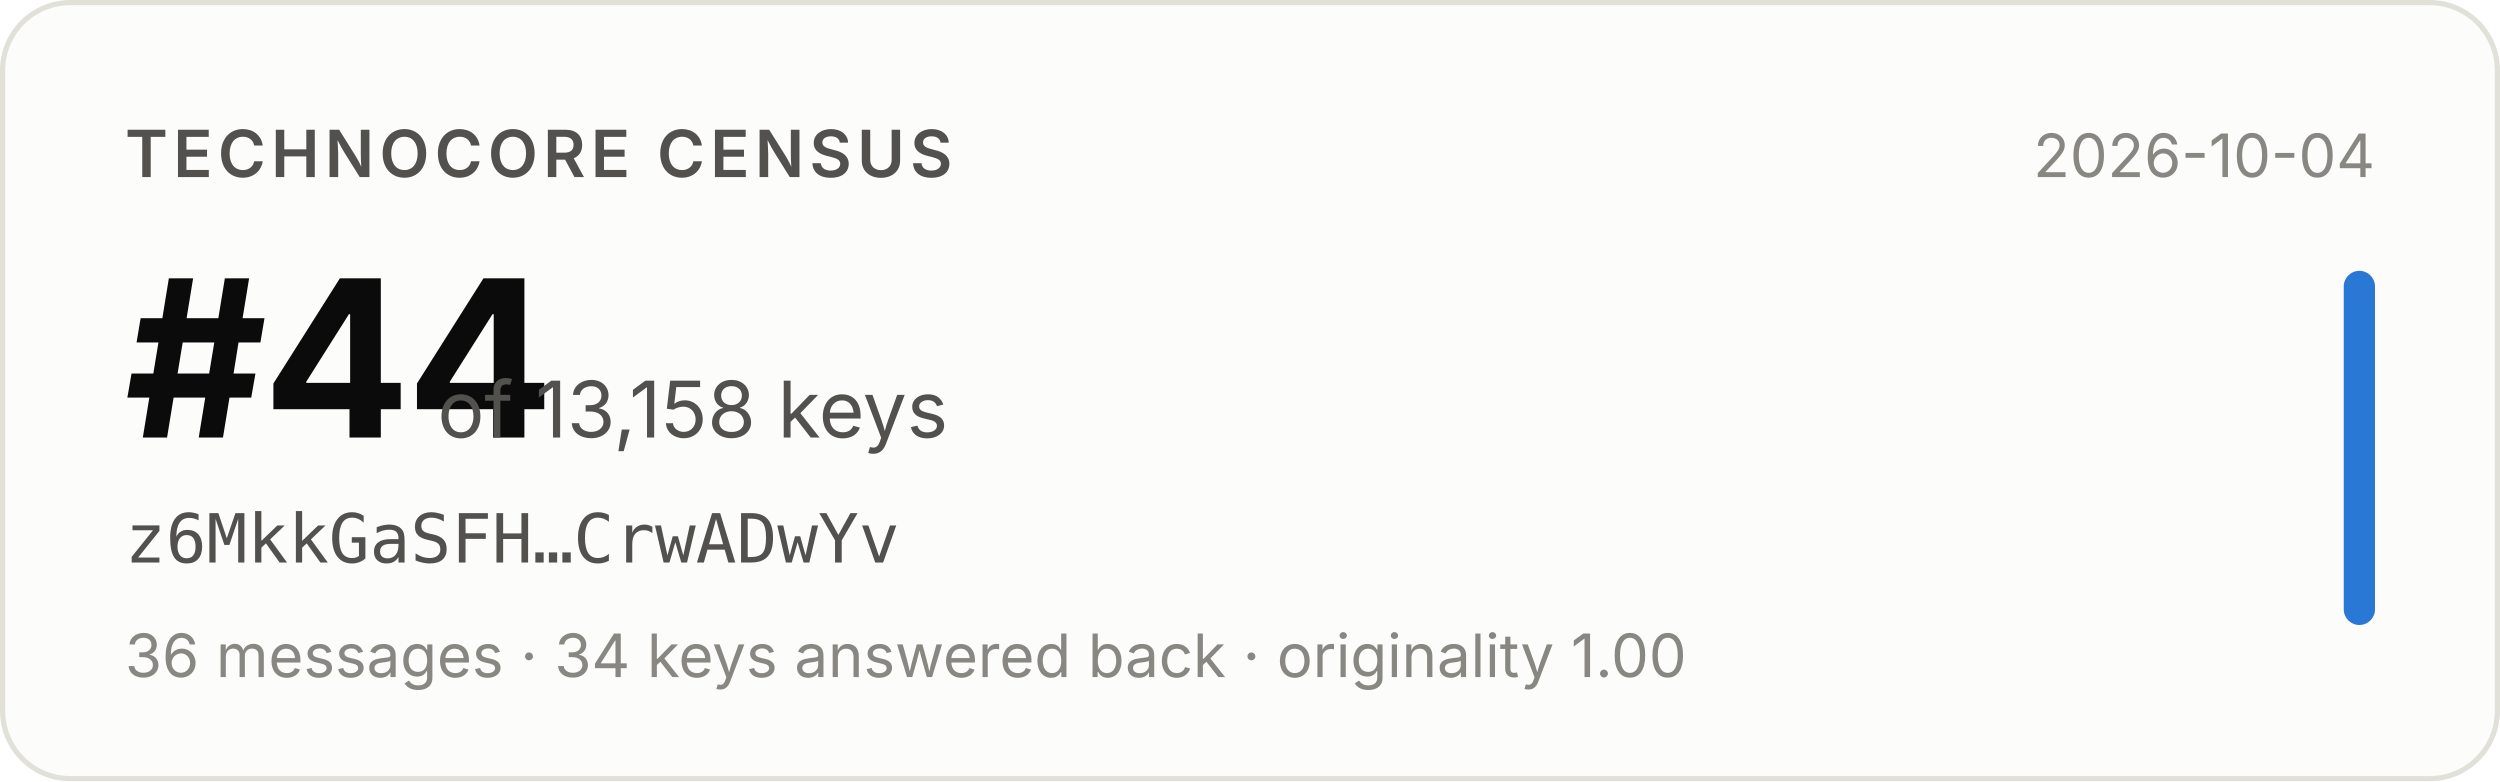
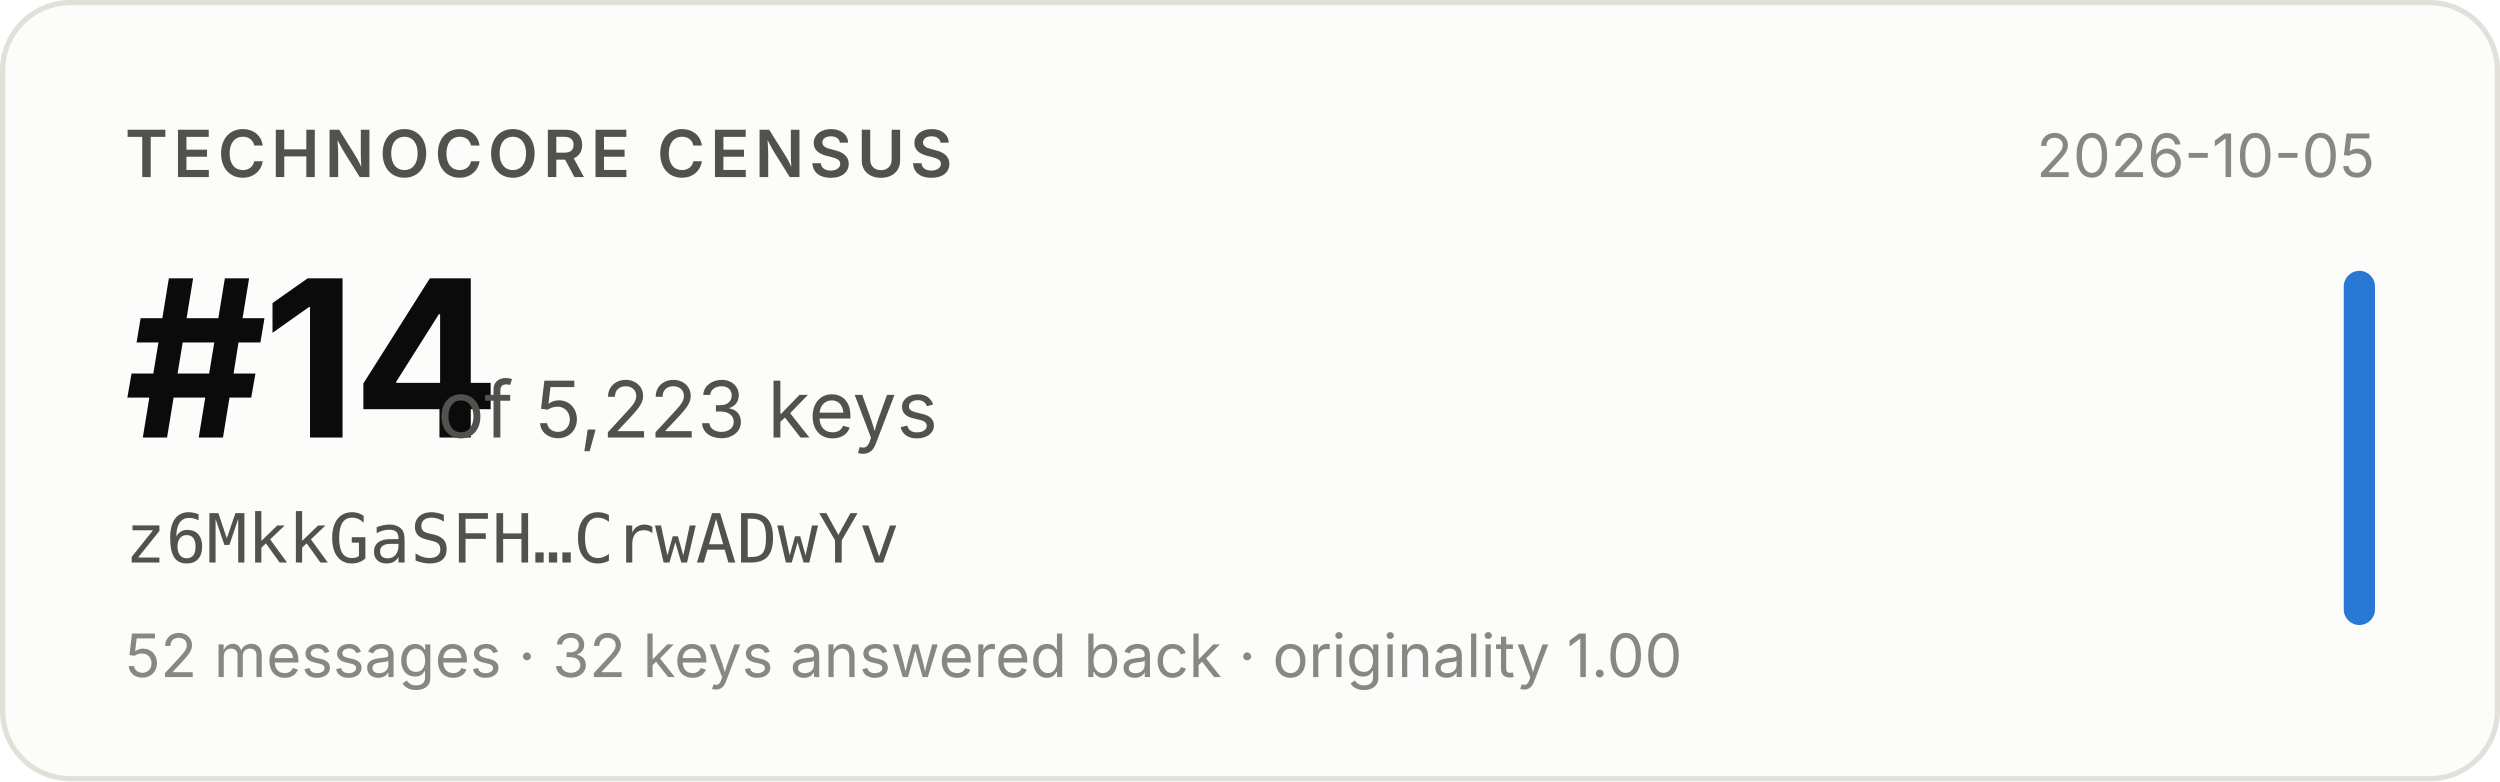
- <svg xmlns="http://www.w3.org/2000/svg" width="480" height="150" viewBox="0 0 480 150" role="img" aria-label="Technocore Census rank #44 of 13,158 keys for z6MkkGaSFH…CrwADwYv, snapshot 2026-10-04">
+ <svg xmlns="http://www.w3.org/2000/svg" width="480" height="150" viewBox="0 0 480 150" role="img" aria-label="Technocore Census rank #14 of 5,223 keys for z6MkkGaSFH…CrwADwYv, snapshot 2026-10-05">
  <rect x="0.5" y="0.5" width="479" height="149" rx="13" fill="#fcfcfb" stroke="#e1e0d9" />
  <g font-family="system-ui, -apple-system, 'Segoe UI', sans-serif">
    <text x="24" y="34" font-size="12.5" font-weight="600" fill="#52514e" letter-spacing="0.08em">TECHNOCORE CENSUS</text>
-     <text x="24" y="84" font-size="42" font-weight="650" fill="#0b0b0b" letter-spacing="-0.02em">#44</text>
-     <text x="84" y="84" font-size="15" fill="#52514e">of 13,158 keys</text>
+     <text x="24" y="84" font-size="42" font-weight="650" fill="#0b0b0b" letter-spacing="-0.02em">#14</text>
+     <text x="84" y="84" font-size="15" fill="#52514e">of 5,223 keys</text>
    <text x="24" y="108" font-size="13" fill="#52514e" font-family="ui-monospace, SFMono-Regular, Menlo, monospace">z6MkkGaSFH…CrwADwYv</text>
-     <text x="24" y="130" font-size="11.5" fill="#898781">36 messages · 34 keys answered back · originality 1.00</text>
-     <text x="456" y="34" font-size="11.5" fill="#898781" text-anchor="end">2026-10-04</text>
+     <text x="24" y="130" font-size="11.5" fill="#898781">52 messages · 32 keys answered back · originality 1.00</text>
+     <text x="456" y="34" font-size="11.5" fill="#898781" text-anchor="end">2026-10-05</text>
    <rect x="450" y="52" width="6" height="68" rx="3" fill="#2a78d6" />
  </g>
</svg>
